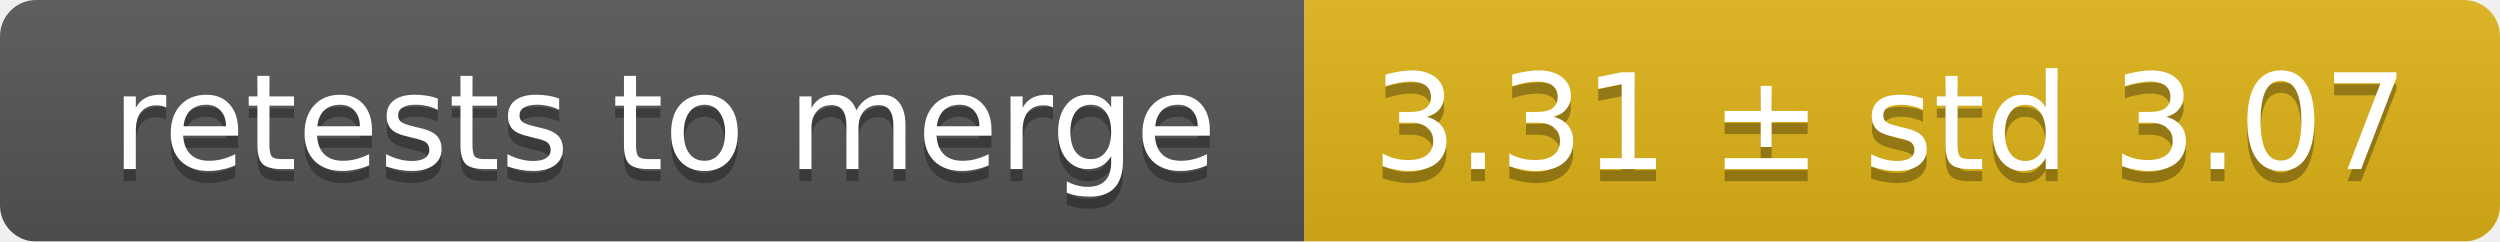
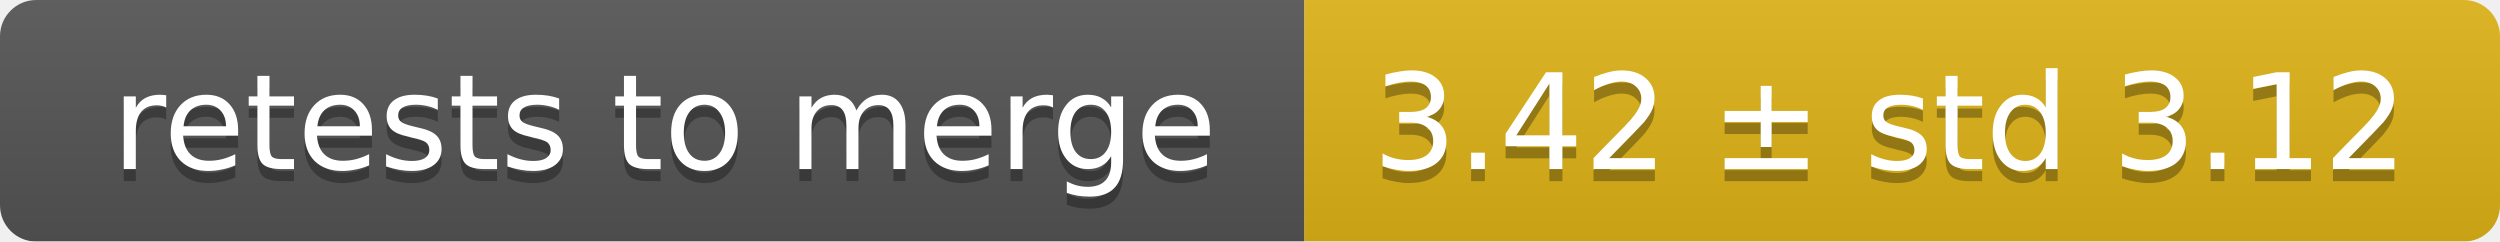
<svg xmlns="http://www.w3.org/2000/svg" width="207" height="20">
  <linearGradient id="smooth" x2="0" y2="100%">
    <stop offset="0" stop-color="#bbb" stop-opacity=".1" />
    <stop offset="1" stop-opacity=".1" />
  </linearGradient>
  <mask id="round">
    <rect width="207" height="20" rx="3" fill="#fff" />
  </mask>
  <g mask="url(#round)">
    <rect width="108" height="20" fill="#555" />
    <rect x="108" width="99" height="20" fill="#dfb317" />
    <rect width="207" height="20" fill="url(#smooth)" />
  </g>
  <g fill="#fff" text-anchor="middle" font-family="DejaVu Sans,Verdana,Geneva,sans-serif" font-size="11">
    <text x="55" y="15" fill="#010101" fill-opacity=".3">retests to merge</text>
    <text x="55" y="14">retests to merge</text>
-     <text x="156.5" y="15" fill="#010101" fill-opacity=".3">3.31 ± std 3.07</text>
-     <text x="156.5" y="14">3.31 ± std 3.07</text>
+     <text x="156.5" y="15" fill="#010101" fill-opacity=".3">3.42 ± std 3.12</text>
+     <text x="156.5" y="14">3.42 ± std 3.12</text>
  </g>
</svg>
